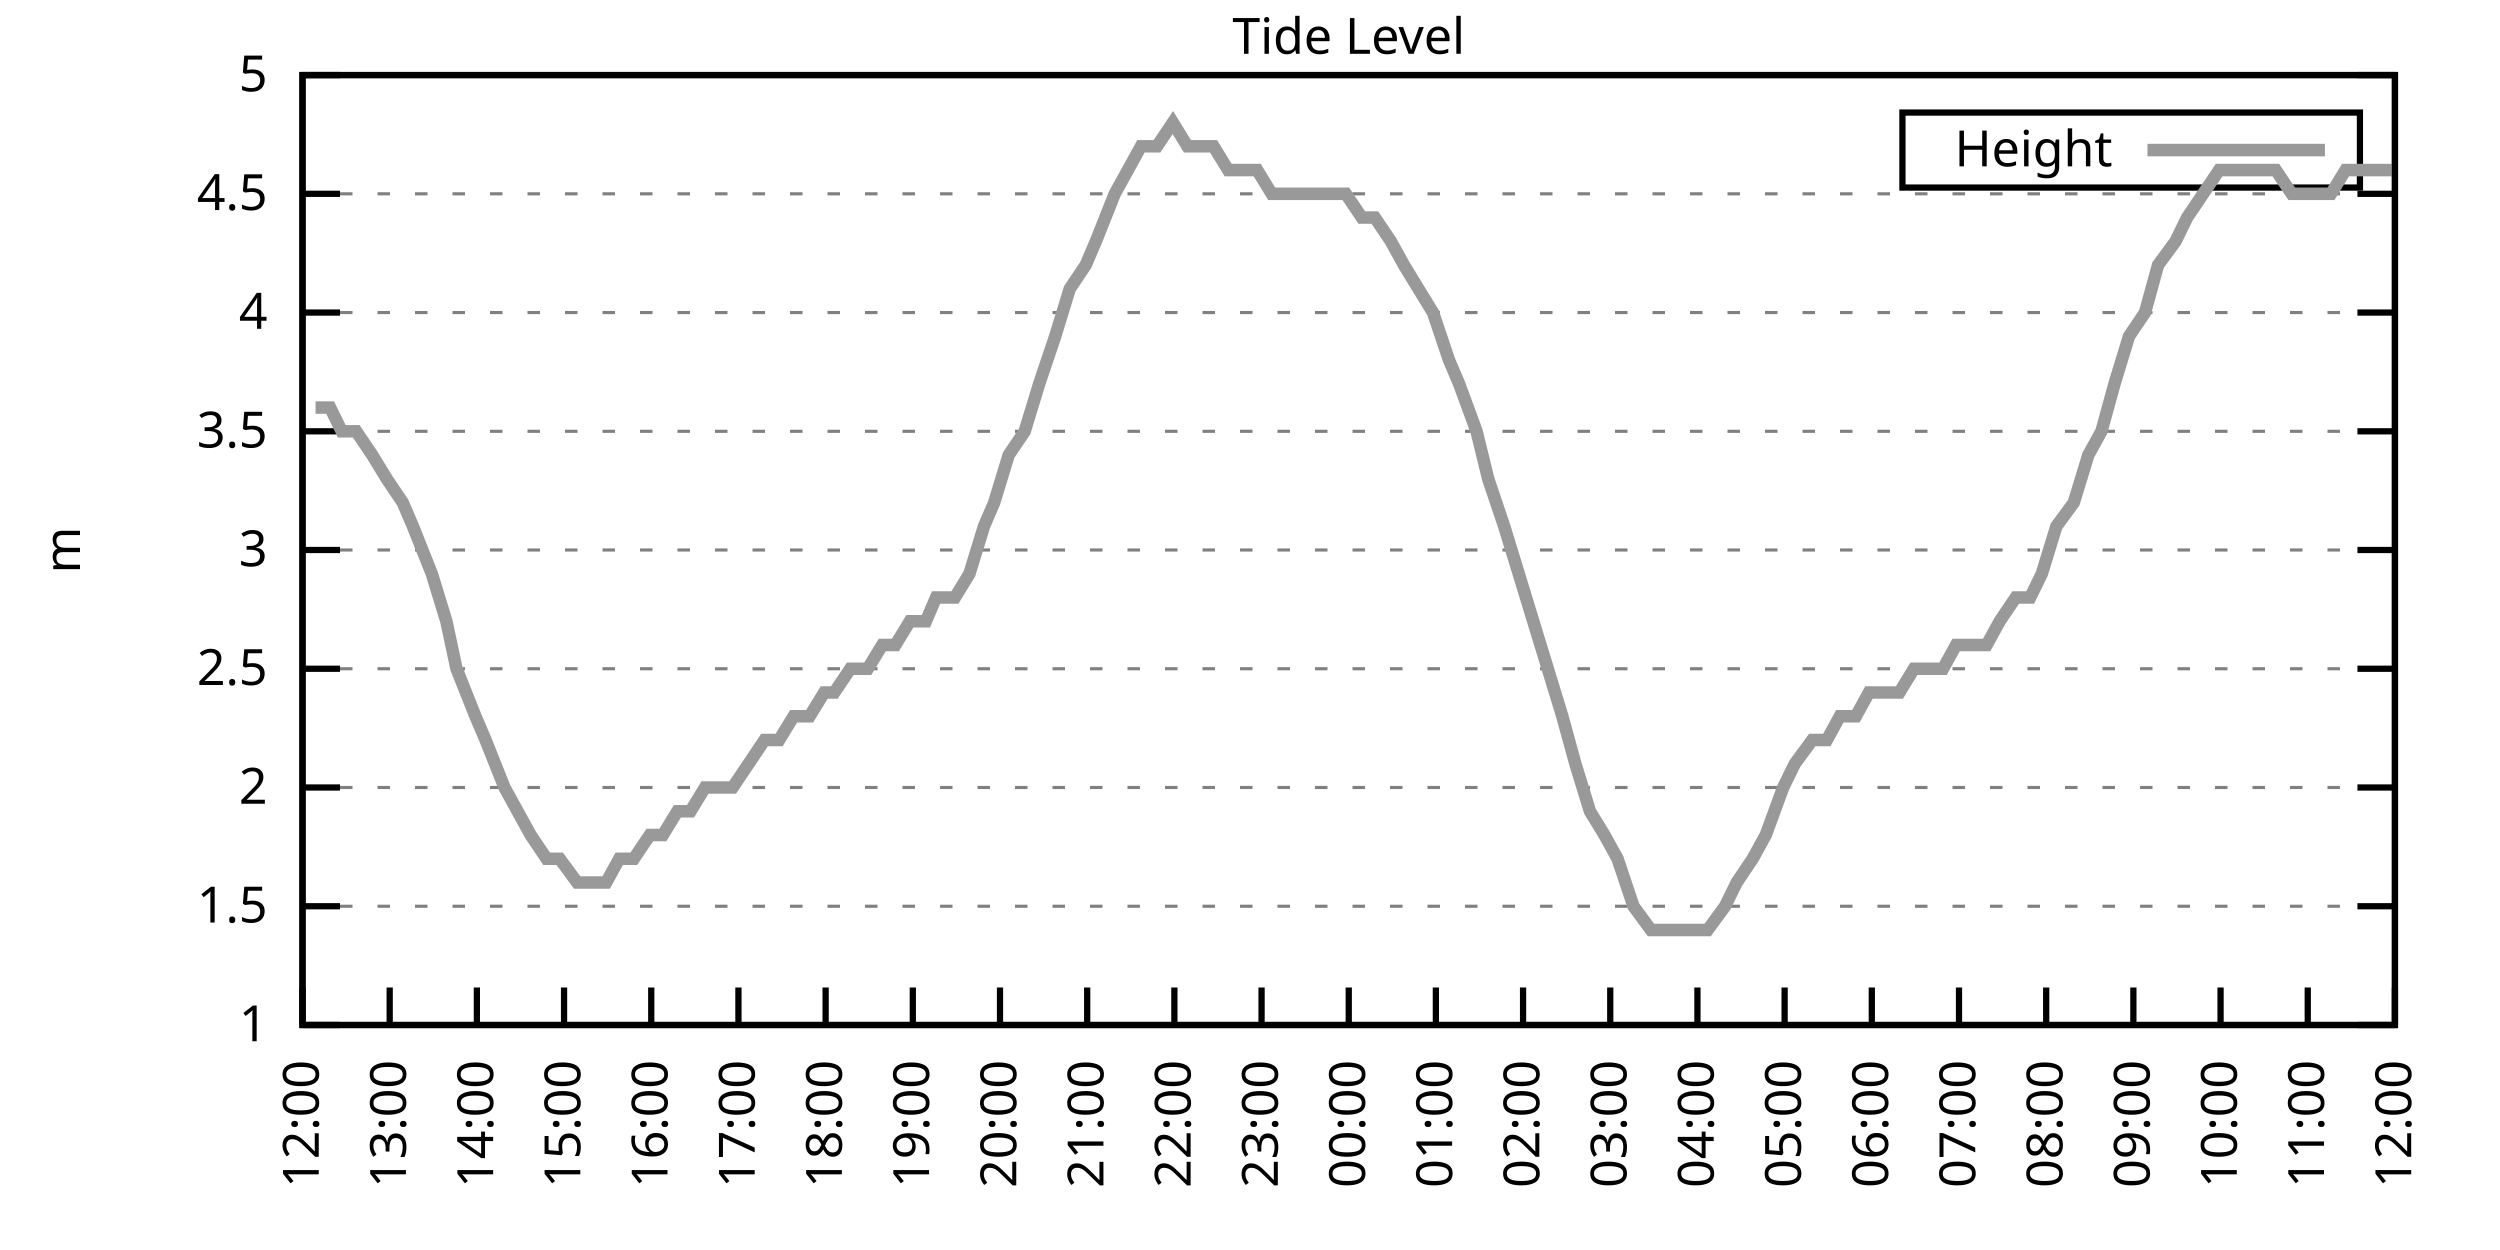
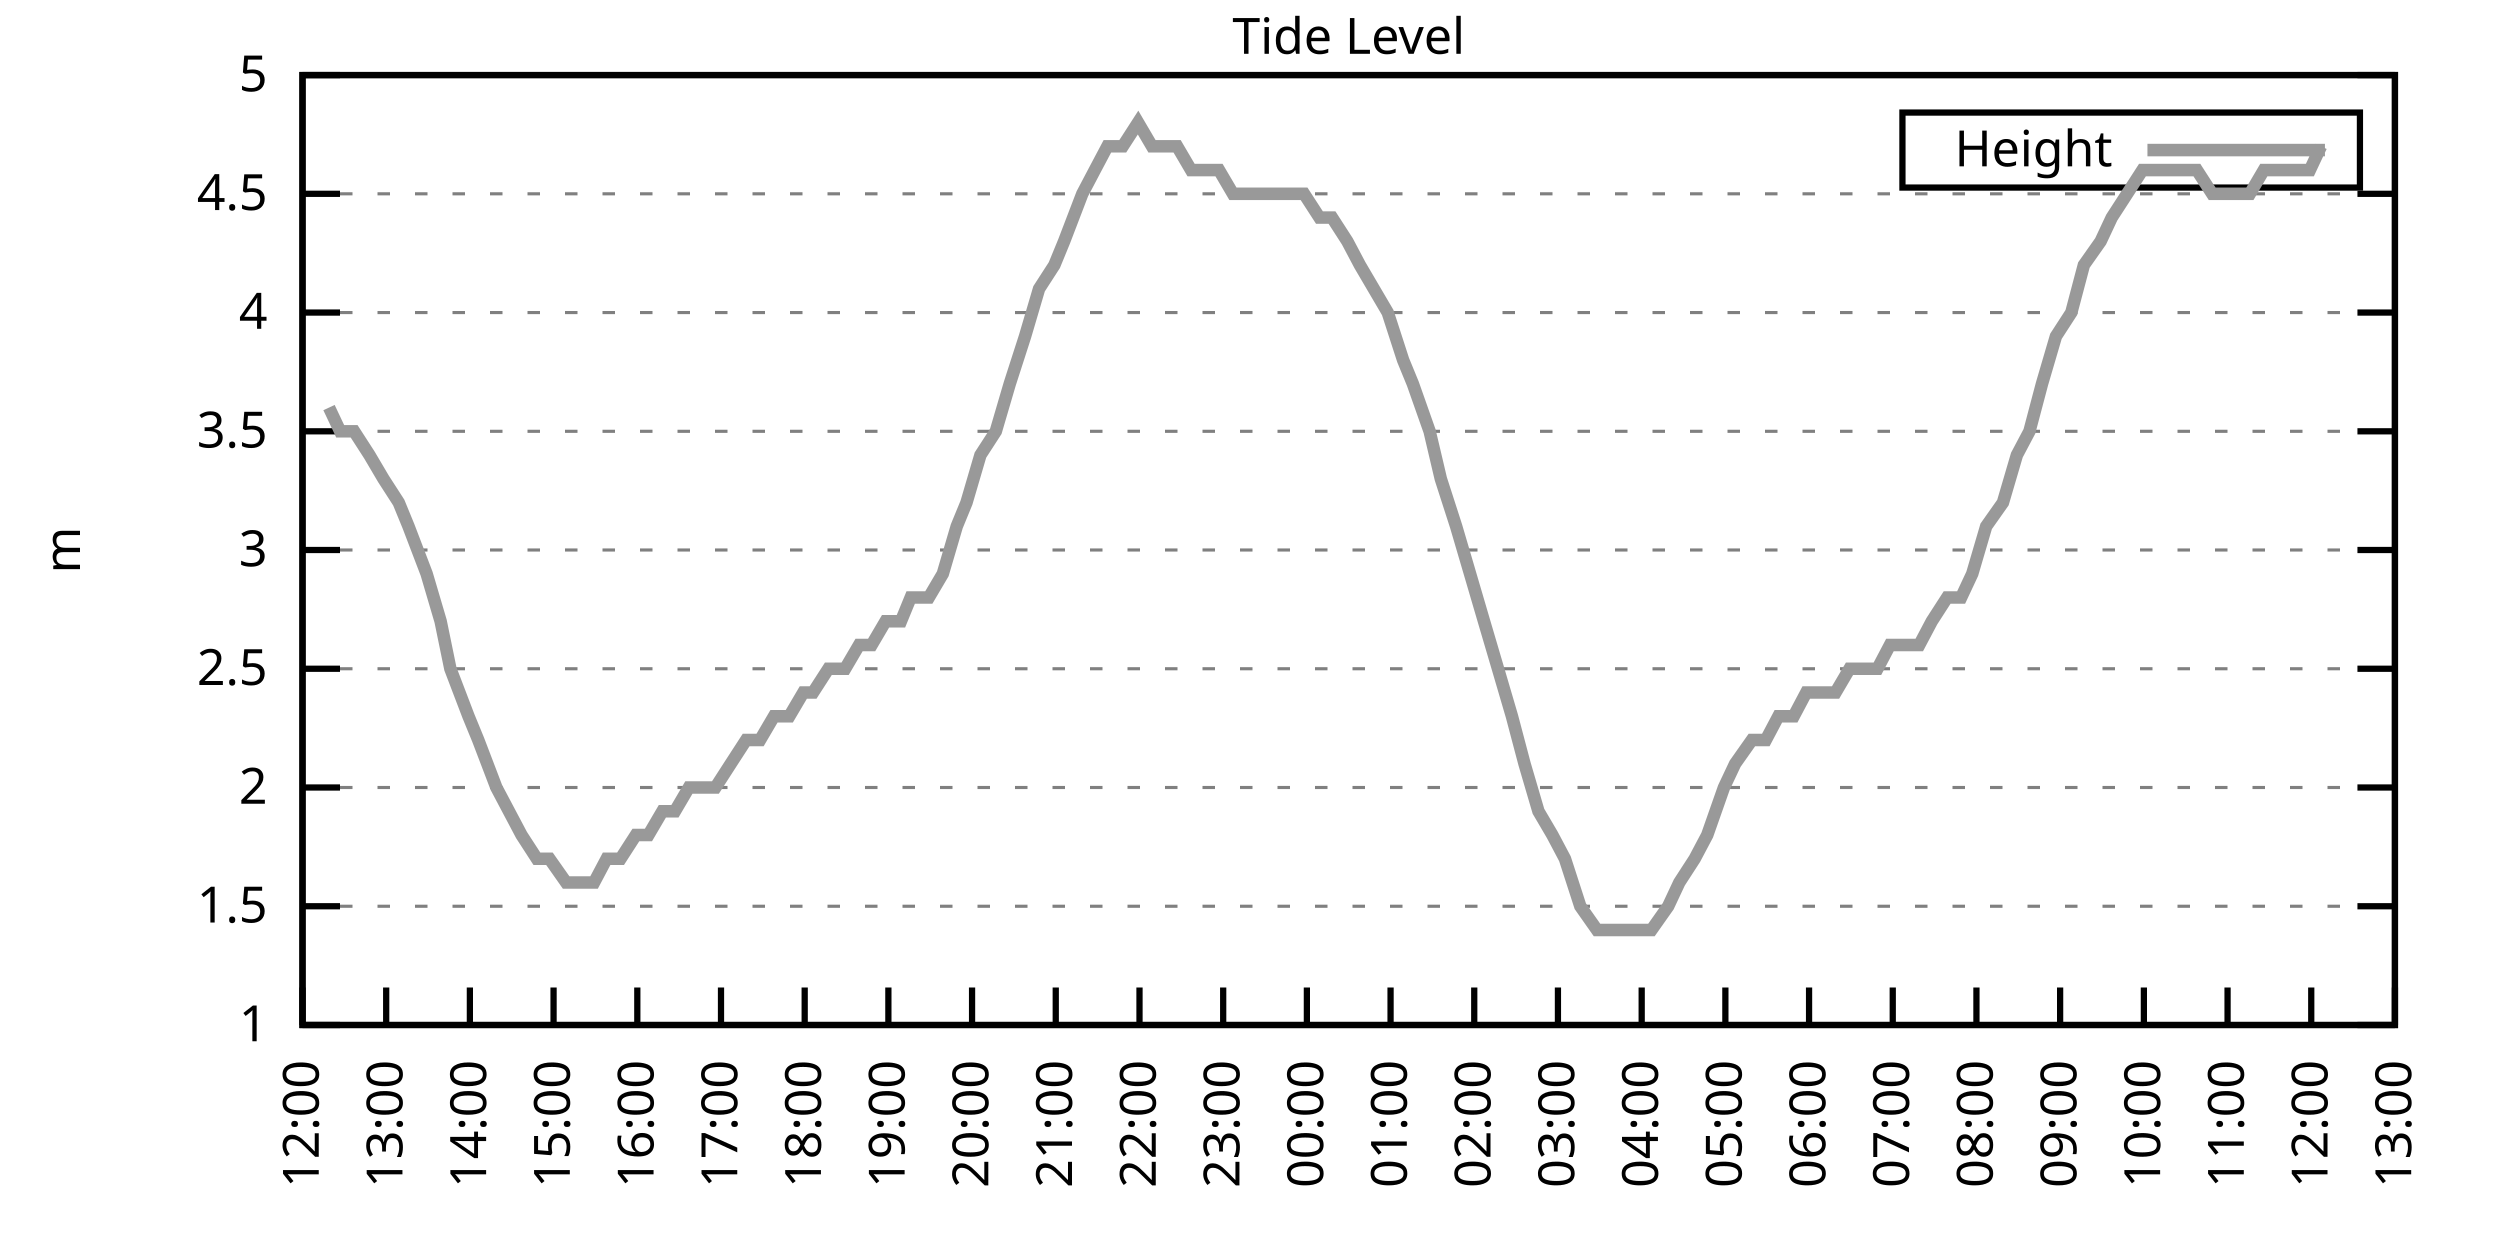
<svg xmlns="http://www.w3.org/2000/svg" xmlns:xlink="http://www.w3.org/1999/xlink" width="400" height="200" viewBox="0 0 400 200">
  <g id="gnuplot_canvas">
    <rect x="0" y="0" width="400" height="200" fill="none" />
    <defs>
      <circle id="gpDot" r="0.5" stroke-width="0.5" stroke="currentColor" />
      <path id="gpPt0" stroke-width="0.333" stroke="currentColor" d="M-1,0 h2 M0,-1 v2" />
      <path id="gpPt1" stroke-width="0.333" stroke="currentColor" d="M-1,-1 L1,1 M1,-1 L-1,1" />
      <path id="gpPt2" stroke-width="0.333" stroke="currentColor" d="M-1,0 L1,0 M0,-1 L0,1 M-1,-1 L1,1 M-1,1 L1,-1" />
      <rect id="gpPt3" stroke-width="0.333" stroke="currentColor" x="-1" y="-1" width="2" height="2" />
      <rect id="gpPt4" stroke-width="0.333" stroke="currentColor" fill="currentColor" x="-1" y="-1" width="2" height="2" />
      <circle id="gpPt5" stroke-width="0.333" stroke="currentColor" cx="0" cy="0" r="1" />
      <use xlink:href="#gpPt5" id="gpPt6" fill="currentColor" stroke="none" />
      <path id="gpPt7" stroke-width="0.333" stroke="currentColor" d="M0,-1.33 L-1.33,0.67 L1.33,0.67 z" />
      <use xlink:href="#gpPt7" id="gpPt8" fill="currentColor" stroke="none" />
      <use xlink:href="#gpPt7" id="gpPt9" stroke="currentColor" transform="rotate(180)" />
      <use xlink:href="#gpPt9" id="gpPt10" fill="currentColor" stroke="none" />
      <use xlink:href="#gpPt3" id="gpPt11" stroke="currentColor" transform="rotate(45)" />
      <use xlink:href="#gpPt11" id="gpPt12" fill="currentColor" stroke="none" />
      <path id="gpPt13" stroke-width="0.333" stroke="currentColor" d="M0,1.330 L1.265,0.411 L0.782,-1.067 L-0.782,-1.076 L-1.265,0.411 z" />
      <use xlink:href="#gpPt13" id="gpPt14" fill="currentColor" stroke="none" />
      <filter id="textbox" filterUnits="objectBoundingBox" x="0" y="0" height="1" width="1">
        <feFlood flood-color="white" flood-opacity="1" result="bgnd" />
        <feComposite in="SourceGraphic" in2="bgnd" operator="atop" />
      </filter>
      <filter id="greybox" filterUnits="objectBoundingBox" x="0" y="0" height="1" width="1">
        <feFlood flood-color="lightgrey" flood-opacity="1" result="grey" />
        <feComposite in="SourceGraphic" in2="grey" operator="atop" />
      </filter>
    </defs>
    <g fill="none" color="white" stroke="currentColor" stroke-width="1.00" stroke-linecap="butt" stroke-linejoin="miter">
</g>
    <g fill="none" color="black" stroke="currentColor" stroke-width="1.00" stroke-linecap="butt" stroke-linejoin="miter">
      <g stroke="none" shape-rendering="crispEdges">
        <polygon fill="rgb(255, 255, 255)" points="48.40,164.00 383.18,164.00 383.18,12.02 48.40,12.02 " />
      </g>
    </g>
    <g fill="none" color="black" stroke="currentColor" stroke-width="1.00" stroke-linecap="butt" stroke-linejoin="miter">
</g>
    <g fill="none" color="black" stroke="black" stroke-width="0.50" stroke-linecap="butt" stroke-linejoin="miter">
</g>
    <g fill="none" color="gray" stroke="currentColor" stroke-width="0.50" stroke-linecap="butt" stroke-linejoin="miter">
      <path stroke="gray" stroke-dasharray="2,4" class="gridline" d="M48.40,164.00 L383.19,164.00  " />
    </g>
    <g fill="none" color="gray" stroke="gray" stroke-width="1.00" stroke-linecap="butt" stroke-linejoin="miter">
</g>
    <g fill="none" color="black" stroke="currentColor" stroke-width="1.00" stroke-linecap="butt" stroke-linejoin="miter">
      <path stroke="black" d="M48.40,164.00 L54.40,164.00 M383.19,164.00 L377.19,164.00  " />
      <g transform="translate(42.80,166.60)" stroke="none" fill="black" font-family="Sans" font-size="8.00" text-anchor="end">
        <text>
          <tspan font-family="Sans"> 1</tspan>
        </text>
      </g>
    </g>
    <g fill="none" color="black" stroke="currentColor" stroke-width="1.00" stroke-linecap="butt" stroke-linejoin="miter">
</g>
    <g fill="none" color="black" stroke="black" stroke-width="0.50" stroke-linecap="butt" stroke-linejoin="miter">
</g>
    <g fill="none" color="gray" stroke="currentColor" stroke-width="0.50" stroke-linecap="butt" stroke-linejoin="miter">
      <path stroke="gray" stroke-dasharray="2,4" class="gridline" d="M48.40,145.00 L383.19,145.00  " />
    </g>
    <g fill="none" color="gray" stroke="gray" stroke-width="1.00" stroke-linecap="butt" stroke-linejoin="miter">
</g>
    <g fill="none" color="black" stroke="currentColor" stroke-width="1.00" stroke-linecap="butt" stroke-linejoin="miter">
      <path stroke="black" d="M48.40,145.00 L54.40,145.00 M383.19,145.00 L377.19,145.00  " />
      <g transform="translate(42.80,147.60)" stroke="none" fill="black" font-family="Sans" font-size="8.00" text-anchor="end">
        <text>
          <tspan font-family="Sans"> 1.5</tspan>
        </text>
      </g>
    </g>
    <g fill="none" color="black" stroke="currentColor" stroke-width="1.00" stroke-linecap="butt" stroke-linejoin="miter">
</g>
    <g fill="none" color="black" stroke="black" stroke-width="0.50" stroke-linecap="butt" stroke-linejoin="miter">
</g>
    <g fill="none" color="gray" stroke="currentColor" stroke-width="0.50" stroke-linecap="butt" stroke-linejoin="miter">
      <path stroke="gray" stroke-dasharray="2,4" class="gridline" d="M48.40,126.00 L383.19,126.00  " />
    </g>
    <g fill="none" color="gray" stroke="gray" stroke-width="1.00" stroke-linecap="butt" stroke-linejoin="miter">
</g>
    <g fill="none" color="black" stroke="currentColor" stroke-width="1.00" stroke-linecap="butt" stroke-linejoin="miter">
      <path stroke="black" d="M48.40,126.00 L54.40,126.00 M383.19,126.00 L377.19,126.00  " />
      <g transform="translate(42.80,128.60)" stroke="none" fill="black" font-family="Sans" font-size="8.00" text-anchor="end">
        <text>
          <tspan font-family="Sans"> 2</tspan>
        </text>
      </g>
    </g>
    <g fill="none" color="black" stroke="currentColor" stroke-width="1.00" stroke-linecap="butt" stroke-linejoin="miter">
</g>
    <g fill="none" color="black" stroke="black" stroke-width="0.50" stroke-linecap="butt" stroke-linejoin="miter">
</g>
    <g fill="none" color="gray" stroke="currentColor" stroke-width="0.50" stroke-linecap="butt" stroke-linejoin="miter">
      <path stroke="gray" stroke-dasharray="2,4" class="gridline" d="M48.40,107.00 L383.19,107.00  " />
    </g>
    <g fill="none" color="gray" stroke="gray" stroke-width="1.00" stroke-linecap="butt" stroke-linejoin="miter">
</g>
    <g fill="none" color="black" stroke="currentColor" stroke-width="1.00" stroke-linecap="butt" stroke-linejoin="miter">
      <path stroke="black" d="M48.40,107.00 L54.40,107.00 M383.19,107.00 L377.19,107.00  " />
      <g transform="translate(42.80,109.60)" stroke="none" fill="black" font-family="Sans" font-size="8.00" text-anchor="end">
        <text>
          <tspan font-family="Sans"> 2.5</tspan>
        </text>
      </g>
    </g>
    <g fill="none" color="black" stroke="currentColor" stroke-width="1.00" stroke-linecap="butt" stroke-linejoin="miter">
</g>
    <g fill="none" color="black" stroke="black" stroke-width="0.50" stroke-linecap="butt" stroke-linejoin="miter">
</g>
    <g fill="none" color="gray" stroke="currentColor" stroke-width="0.50" stroke-linecap="butt" stroke-linejoin="miter">
      <path stroke="gray" stroke-dasharray="2,4" class="gridline" d="M48.40,88.00 L383.19,88.00  " />
    </g>
    <g fill="none" color="gray" stroke="gray" stroke-width="1.00" stroke-linecap="butt" stroke-linejoin="miter">
</g>
    <g fill="none" color="black" stroke="currentColor" stroke-width="1.00" stroke-linecap="butt" stroke-linejoin="miter">
      <path stroke="black" d="M48.40,88.00 L54.40,88.00 M383.19,88.00 L377.19,88.00  " />
      <g transform="translate(42.80,90.60)" stroke="none" fill="black" font-family="Sans" font-size="8.00" text-anchor="end">
        <text>
          <tspan font-family="Sans"> 3</tspan>
        </text>
      </g>
    </g>
    <g fill="none" color="black" stroke="currentColor" stroke-width="1.00" stroke-linecap="butt" stroke-linejoin="miter">
</g>
    <g fill="none" color="black" stroke="black" stroke-width="0.50" stroke-linecap="butt" stroke-linejoin="miter">
</g>
    <g fill="none" color="gray" stroke="currentColor" stroke-width="0.50" stroke-linecap="butt" stroke-linejoin="miter">
      <path stroke="gray" stroke-dasharray="2,4" class="gridline" d="M48.40,69.01 L383.19,69.01  " />
    </g>
    <g fill="none" color="gray" stroke="gray" stroke-width="1.00" stroke-linecap="butt" stroke-linejoin="miter">
</g>
    <g fill="none" color="black" stroke="currentColor" stroke-width="1.00" stroke-linecap="butt" stroke-linejoin="miter">
      <path stroke="black" d="M48.40,69.01 L54.40,69.01 M383.19,69.01 L377.19,69.01  " />
      <g transform="translate(42.80,71.61)" stroke="none" fill="black" font-family="Sans" font-size="8.00" text-anchor="end">
        <text>
          <tspan font-family="Sans"> 3.5</tspan>
        </text>
      </g>
    </g>
    <g fill="none" color="black" stroke="currentColor" stroke-width="1.00" stroke-linecap="butt" stroke-linejoin="miter">
</g>
    <g fill="none" color="black" stroke="black" stroke-width="0.50" stroke-linecap="butt" stroke-linejoin="miter">
</g>
    <g fill="none" color="gray" stroke="currentColor" stroke-width="0.50" stroke-linecap="butt" stroke-linejoin="miter">
      <path stroke="gray" stroke-dasharray="2,4" class="gridline" d="M48.40,50.01 L383.19,50.01  " />
    </g>
    <g fill="none" color="gray" stroke="gray" stroke-width="1.00" stroke-linecap="butt" stroke-linejoin="miter">
</g>
    <g fill="none" color="black" stroke="currentColor" stroke-width="1.00" stroke-linecap="butt" stroke-linejoin="miter">
      <path stroke="black" d="M48.40,50.01 L54.40,50.01 M383.19,50.01 L377.19,50.01  " />
      <g transform="translate(42.80,52.61)" stroke="none" fill="black" font-family="Sans" font-size="8.00" text-anchor="end">
        <text>
          <tspan font-family="Sans"> 4</tspan>
        </text>
      </g>
    </g>
    <g fill="none" color="black" stroke="currentColor" stroke-width="1.00" stroke-linecap="butt" stroke-linejoin="miter">
</g>
    <g fill="none" color="black" stroke="black" stroke-width="0.50" stroke-linecap="butt" stroke-linejoin="miter">
</g>
    <g fill="none" color="gray" stroke="currentColor" stroke-width="0.50" stroke-linecap="butt" stroke-linejoin="miter">
      <path stroke="gray" stroke-dasharray="2,4" class="gridline" d="M48.40,31.01 L383.19,31.01  " />
    </g>
    <g fill="none" color="gray" stroke="gray" stroke-width="1.00" stroke-linecap="butt" stroke-linejoin="miter">
</g>
    <g fill="none" color="black" stroke="currentColor" stroke-width="1.00" stroke-linecap="butt" stroke-linejoin="miter">
      <path stroke="black" d="M48.40,31.01 L54.40,31.01 M383.19,31.01 L377.19,31.01  " />
      <g transform="translate(42.80,33.61)" stroke="none" fill="black" font-family="Sans" font-size="8.00" text-anchor="end">
        <text>
          <tspan font-family="Sans"> 4.5</tspan>
        </text>
      </g>
    </g>
    <g fill="none" color="black" stroke="currentColor" stroke-width="1.00" stroke-linecap="butt" stroke-linejoin="miter">
</g>
    <g fill="none" color="black" stroke="black" stroke-width="0.50" stroke-linecap="butt" stroke-linejoin="miter">
</g>
    <g fill="none" color="gray" stroke="currentColor" stroke-width="0.50" stroke-linecap="butt" stroke-linejoin="miter">
      <path stroke="gray" stroke-dasharray="2,4" class="gridline" d="M48.40,12.01 L383.19,12.01  " />
    </g>
    <g fill="none" color="gray" stroke="gray" stroke-width="1.00" stroke-linecap="butt" stroke-linejoin="miter">
</g>
    <g fill="none" color="black" stroke="currentColor" stroke-width="1.00" stroke-linecap="butt" stroke-linejoin="miter">
      <path stroke="black" d="M48.40,12.01 L54.40,12.01 M383.19,12.01 L377.19,12.01  " />
      <g transform="translate(42.80,14.61)" stroke="none" fill="black" font-family="Sans" font-size="8.00" text-anchor="end">
        <text>
          <tspan font-family="Sans"> 5</tspan>
        </text>
      </g>
    </g>
    <g fill="none" color="black" stroke="currentColor" stroke-width="1.00" stroke-linecap="butt" stroke-linejoin="miter">
      <path stroke="black" d="M48.40,164.00 L48.40,158.00  " />
      <g transform="translate(51.00,169.60) rotate(270.00)" stroke="none" fill="black" font-family="Sans" font-size="8.00" text-anchor="end">
        <text>
          <tspan font-family="Sans">12:00</tspan>
        </text>
      </g>
    </g>
    <g fill="none" color="black" stroke="currentColor" stroke-width="1.00" stroke-linecap="butt" stroke-linejoin="miter">
-       <path stroke="black" d="M62.35,164.00 L62.35,158.00  " />
-       <g transform="translate(64.95,169.60) rotate(270.00)" stroke="none" fill="black" font-family="Sans" font-size="8.00" text-anchor="end">
+       <path stroke="black" d="M61.79,164.00 L61.79,158.00  " />
+       <g transform="translate(64.39,169.60) rotate(270.00)" stroke="none" fill="black" font-family="Sans" font-size="8.00" text-anchor="end">
        <text>
          <tspan font-family="Sans">13:00</tspan>
        </text>
      </g>
    </g>
    <g fill="none" color="black" stroke="currentColor" stroke-width="1.00" stroke-linecap="butt" stroke-linejoin="miter">
-       <path stroke="black" d="M76.30,164.00 L76.30,158.00  " />
-       <g transform="translate(78.90,169.60) rotate(270.00)" stroke="none" fill="black" font-family="Sans" font-size="8.00" text-anchor="end">
+       <path stroke="black" d="M75.18,164.00 L75.18,158.00  " />
+       <g transform="translate(77.78,169.60) rotate(270.00)" stroke="none" fill="black" font-family="Sans" font-size="8.00" text-anchor="end">
        <text>
          <tspan font-family="Sans">14:00</tspan>
        </text>
      </g>
    </g>
    <g fill="none" color="black" stroke="currentColor" stroke-width="1.00" stroke-linecap="butt" stroke-linejoin="miter">
-       <path stroke="black" d="M90.25,164.00 L90.25,158.00  " />
-       <g transform="translate(92.85,169.60) rotate(270.00)" stroke="none" fill="black" font-family="Sans" font-size="8.00" text-anchor="end">
+       <path stroke="black" d="M88.57,164.00 L88.57,158.00  " />
+       <g transform="translate(91.17,169.60) rotate(270.00)" stroke="none" fill="black" font-family="Sans" font-size="8.00" text-anchor="end">
        <text>
          <tspan font-family="Sans">15:00</tspan>
        </text>
      </g>
    </g>
    <g fill="none" color="black" stroke="currentColor" stroke-width="1.00" stroke-linecap="butt" stroke-linejoin="miter">
-       <path stroke="black" d="M104.20,164.00 L104.20,158.00  " />
-       <g transform="translate(106.80,169.60) rotate(270.00)" stroke="none" fill="black" font-family="Sans" font-size="8.00" text-anchor="end">
+       <path stroke="black" d="M101.97,164.00 L101.97,158.00  " />
+       <g transform="translate(104.57,169.60) rotate(270.00)" stroke="none" fill="black" font-family="Sans" font-size="8.00" text-anchor="end">
        <text>
          <tspan font-family="Sans">16:00</tspan>
        </text>
      </g>
    </g>
    <g fill="none" color="black" stroke="currentColor" stroke-width="1.00" stroke-linecap="butt" stroke-linejoin="miter">
-       <path stroke="black" d="M118.15,164.00 L118.15,158.00  " />
-       <g transform="translate(120.75,169.60) rotate(270.00)" stroke="none" fill="black" font-family="Sans" font-size="8.00" text-anchor="end">
+       <path stroke="black" d="M115.36,164.00 L115.36,158.00  " />
+       <g transform="translate(117.96,169.60) rotate(270.00)" stroke="none" fill="black" font-family="Sans" font-size="8.00" text-anchor="end">
        <text>
          <tspan font-family="Sans">17:00</tspan>
        </text>
      </g>
    </g>
    <g fill="none" color="black" stroke="currentColor" stroke-width="1.00" stroke-linecap="butt" stroke-linejoin="miter">
-       <path stroke="black" d="M132.10,164.00 L132.10,158.00  " />
-       <g transform="translate(134.70,169.60) rotate(270.00)" stroke="none" fill="black" font-family="Sans" font-size="8.00" text-anchor="end">
+       <path stroke="black" d="M128.75,164.00 L128.75,158.00  " />
+       <g transform="translate(131.35,169.60) rotate(270.00)" stroke="none" fill="black" font-family="Sans" font-size="8.00" text-anchor="end">
        <text>
          <tspan font-family="Sans">18:00</tspan>
        </text>
      </g>
    </g>
    <g fill="none" color="black" stroke="currentColor" stroke-width="1.00" stroke-linecap="butt" stroke-linejoin="miter">
-       <path stroke="black" d="M146.05,164.00 L146.05,158.00  " />
-       <g transform="translate(148.65,169.60) rotate(270.00)" stroke="none" fill="black" font-family="Sans" font-size="8.00" text-anchor="end">
+       <path stroke="black" d="M142.14,164.00 L142.14,158.00  " />
+       <g transform="translate(144.74,169.60) rotate(270.00)" stroke="none" fill="black" font-family="Sans" font-size="8.00" text-anchor="end">
        <text>
          <tspan font-family="Sans">19:00</tspan>
        </text>
      </g>
    </g>
    <g fill="none" color="black" stroke="currentColor" stroke-width="1.00" stroke-linecap="butt" stroke-linejoin="miter">
-       <path stroke="black" d="M160.00,164.00 L160.00,158.00  " />
-       <g transform="translate(162.60,169.60) rotate(270.00)" stroke="none" fill="black" font-family="Sans" font-size="8.00" text-anchor="end">
+       <path stroke="black" d="M155.53,164.00 L155.53,158.00  " />
+       <g transform="translate(158.13,169.60) rotate(270.00)" stroke="none" fill="black" font-family="Sans" font-size="8.00" text-anchor="end">
        <text>
          <tspan font-family="Sans">20:00</tspan>
        </text>
      </g>
    </g>
    <g fill="none" color="black" stroke="currentColor" stroke-width="1.00" stroke-linecap="butt" stroke-linejoin="miter">
-       <path stroke="black" d="M173.95,164.00 L173.95,158.00  " />
-       <g transform="translate(176.55,169.60) rotate(270.00)" stroke="none" fill="black" font-family="Sans" font-size="8.00" text-anchor="end">
+       <path stroke="black" d="M168.92,164.00 L168.92,158.00  " />
+       <g transform="translate(171.52,169.60) rotate(270.00)" stroke="none" fill="black" font-family="Sans" font-size="8.00" text-anchor="end">
        <text>
          <tspan font-family="Sans">21:00</tspan>
        </text>
      </g>
    </g>
    <g fill="none" color="black" stroke="currentColor" stroke-width="1.00" stroke-linecap="butt" stroke-linejoin="miter">
-       <path stroke="black" d="M187.90,164.00 L187.90,158.00  " />
-       <g transform="translate(190.50,169.60) rotate(270.00)" stroke="none" fill="black" font-family="Sans" font-size="8.00" text-anchor="end">
+       <path stroke="black" d="M182.32,164.00 L182.32,158.00  " />
+       <g transform="translate(184.92,169.60) rotate(270.00)" stroke="none" fill="black" font-family="Sans" font-size="8.00" text-anchor="end">
        <text>
          <tspan font-family="Sans">22:00</tspan>
        </text>
      </g>
    </g>
    <g fill="none" color="black" stroke="currentColor" stroke-width="1.00" stroke-linecap="butt" stroke-linejoin="miter">
-       <path stroke="black" d="M201.85,164.00 L201.85,158.00  " />
-       <g transform="translate(204.45,169.60) rotate(270.00)" stroke="none" fill="black" font-family="Sans" font-size="8.00" text-anchor="end">
+       <path stroke="black" d="M195.71,164.00 L195.71,158.00  " />
+       <g transform="translate(198.31,169.60) rotate(270.00)" stroke="none" fill="black" font-family="Sans" font-size="8.00" text-anchor="end">
        <text>
          <tspan font-family="Sans">23:00</tspan>
        </text>
      </g>
    </g>
    <g fill="none" color="black" stroke="currentColor" stroke-width="1.00" stroke-linecap="butt" stroke-linejoin="miter">
-       <path stroke="black" d="M215.80,164.00 L215.80,158.00  " />
-       <g transform="translate(218.40,169.60) rotate(270.00)" stroke="none" fill="black" font-family="Sans" font-size="8.00" text-anchor="end">
+       <path stroke="black" d="M209.10,164.00 L209.10,158.00  " />
+       <g transform="translate(211.70,169.60) rotate(270.00)" stroke="none" fill="black" font-family="Sans" font-size="8.00" text-anchor="end">
        <text>
          <tspan font-family="Sans">00:00</tspan>
        </text>
      </g>
    </g>
    <g fill="none" color="black" stroke="currentColor" stroke-width="1.00" stroke-linecap="butt" stroke-linejoin="miter">
-       <path stroke="black" d="M229.74,164.00 L229.74,158.00  " />
-       <g transform="translate(232.34,169.60) rotate(270.00)" stroke="none" fill="black" font-family="Sans" font-size="8.00" text-anchor="end">
+       <path stroke="black" d="M222.49,164.00 L222.49,158.00  " />
+       <g transform="translate(225.09,169.60) rotate(270.00)" stroke="none" fill="black" font-family="Sans" font-size="8.00" text-anchor="end">
        <text>
          <tspan font-family="Sans">01:00</tspan>
        </text>
      </g>
    </g>
    <g fill="none" color="black" stroke="currentColor" stroke-width="1.00" stroke-linecap="butt" stroke-linejoin="miter">
-       <path stroke="black" d="M243.69,164.00 L243.69,158.00  " />
-       <g transform="translate(246.29,169.60) rotate(270.00)" stroke="none" fill="black" font-family="Sans" font-size="8.00" text-anchor="end">
+       <path stroke="black" d="M235.88,164.00 L235.88,158.00  " />
+       <g transform="translate(238.48,169.60) rotate(270.00)" stroke="none" fill="black" font-family="Sans" font-size="8.00" text-anchor="end">
        <text>
          <tspan font-family="Sans">02:00</tspan>
        </text>
      </g>
    </g>
    <g fill="none" color="black" stroke="currentColor" stroke-width="1.00" stroke-linecap="butt" stroke-linejoin="miter">
-       <path stroke="black" d="M257.64,164.00 L257.64,158.00  " />
-       <g transform="translate(260.24,169.60) rotate(270.00)" stroke="none" fill="black" font-family="Sans" font-size="8.00" text-anchor="end">
+       <path stroke="black" d="M249.27,164.00 L249.27,158.00  " />
+       <g transform="translate(251.87,169.60) rotate(270.00)" stroke="none" fill="black" font-family="Sans" font-size="8.00" text-anchor="end">
        <text>
          <tspan font-family="Sans">03:00</tspan>
        </text>
      </g>
    </g>
    <g fill="none" color="black" stroke="currentColor" stroke-width="1.00" stroke-linecap="butt" stroke-linejoin="miter">
-       <path stroke="black" d="M271.59,164.00 L271.59,158.00  " />
-       <g transform="translate(274.19,169.60) rotate(270.00)" stroke="none" fill="black" font-family="Sans" font-size="8.00" text-anchor="end">
+       <path stroke="black" d="M262.67,164.00 L262.67,158.00  " />
+       <g transform="translate(265.27,169.60) rotate(270.00)" stroke="none" fill="black" font-family="Sans" font-size="8.00" text-anchor="end">
        <text>
          <tspan font-family="Sans">04:00</tspan>
        </text>
      </g>
    </g>
    <g fill="none" color="black" stroke="currentColor" stroke-width="1.00" stroke-linecap="butt" stroke-linejoin="miter">
-       <path stroke="black" d="M285.54,164.00 L285.54,158.00  " />
-       <g transform="translate(288.14,169.60) rotate(270.00)" stroke="none" fill="black" font-family="Sans" font-size="8.00" text-anchor="end">
+       <path stroke="black" d="M276.06,164.00 L276.06,158.00  " />
+       <g transform="translate(278.66,169.60) rotate(270.00)" stroke="none" fill="black" font-family="Sans" font-size="8.00" text-anchor="end">
        <text>
          <tspan font-family="Sans">05:00</tspan>
        </text>
      </g>
    </g>
    <g fill="none" color="black" stroke="currentColor" stroke-width="1.00" stroke-linecap="butt" stroke-linejoin="miter">
-       <path stroke="black" d="M299.49,164.00 L299.49,158.00  " />
-       <g transform="translate(302.09,169.60) rotate(270.00)" stroke="none" fill="black" font-family="Sans" font-size="8.00" text-anchor="end">
+       <path stroke="black" d="M289.45,164.00 L289.45,158.00  " />
+       <g transform="translate(292.05,169.60) rotate(270.00)" stroke="none" fill="black" font-family="Sans" font-size="8.00" text-anchor="end">
        <text>
          <tspan font-family="Sans">06:00</tspan>
        </text>
      </g>
    </g>
    <g fill="none" color="black" stroke="currentColor" stroke-width="1.00" stroke-linecap="butt" stroke-linejoin="miter">
-       <path stroke="black" d="M313.44,164.00 L313.44,158.00  " />
-       <g transform="translate(316.04,169.60) rotate(270.00)" stroke="none" fill="black" font-family="Sans" font-size="8.00" text-anchor="end">
+       <path stroke="black" d="M302.84,164.00 L302.84,158.00  " />
+       <g transform="translate(305.44,169.60) rotate(270.00)" stroke="none" fill="black" font-family="Sans" font-size="8.00" text-anchor="end">
        <text>
          <tspan font-family="Sans">07:00</tspan>
        </text>
      </g>
    </g>
    <g fill="none" color="black" stroke="currentColor" stroke-width="1.00" stroke-linecap="butt" stroke-linejoin="miter">
-       <path stroke="black" d="M327.39,164.00 L327.39,158.00  " />
-       <g transform="translate(329.99,169.60) rotate(270.00)" stroke="none" fill="black" font-family="Sans" font-size="8.00" text-anchor="end">
+       <path stroke="black" d="M316.23,164.00 L316.23,158.00  " />
+       <g transform="translate(318.83,169.60) rotate(270.00)" stroke="none" fill="black" font-family="Sans" font-size="8.00" text-anchor="end">
        <text>
          <tspan font-family="Sans">08:00</tspan>
        </text>
      </g>
    </g>
    <g fill="none" color="black" stroke="currentColor" stroke-width="1.00" stroke-linecap="butt" stroke-linejoin="miter">
-       <path stroke="black" d="M341.34,164.00 L341.34,158.00  " />
-       <g transform="translate(343.94,169.60) rotate(270.00)" stroke="none" fill="black" font-family="Sans" font-size="8.00" text-anchor="end">
+       <path stroke="black" d="M329.62,164.00 L329.62,158.00  " />
+       <g transform="translate(332.22,169.60) rotate(270.00)" stroke="none" fill="black" font-family="Sans" font-size="8.00" text-anchor="end">
        <text>
          <tspan font-family="Sans">09:00</tspan>
        </text>
      </g>
    </g>
    <g fill="none" color="black" stroke="currentColor" stroke-width="1.00" stroke-linecap="butt" stroke-linejoin="miter">
-       <path stroke="black" d="M355.29,164.00 L355.29,158.00  " />
-       <g transform="translate(357.89,169.60) rotate(270.00)" stroke="none" fill="black" font-family="Sans" font-size="8.00" text-anchor="end">
+       <path stroke="black" d="M343.02,164.00 L343.02,158.00  " />
+       <g transform="translate(345.62,169.60) rotate(270.00)" stroke="none" fill="black" font-family="Sans" font-size="8.00" text-anchor="end">
        <text>
          <tspan font-family="Sans">10:00</tspan>
        </text>
      </g>
    </g>
    <g fill="none" color="black" stroke="currentColor" stroke-width="1.00" stroke-linecap="butt" stroke-linejoin="miter">
-       <path stroke="black" d="M369.24,164.00 L369.24,158.00  " />
-       <g transform="translate(371.84,169.60) rotate(270.00)" stroke="none" fill="black" font-family="Sans" font-size="8.00" text-anchor="end">
+       <path stroke="black" d="M356.41,164.00 L356.41,158.00  " />
+       <g transform="translate(359.01,169.60) rotate(270.00)" stroke="none" fill="black" font-family="Sans" font-size="8.00" text-anchor="end">
        <text>
          <tspan font-family="Sans">11:00</tspan>
+         </text>
+       </g>
+     </g>
+     <g fill="none" color="black" stroke="currentColor" stroke-width="1.00" stroke-linecap="butt" stroke-linejoin="miter">
+       <path stroke="black" d="M369.80,164.00 L369.80,158.00  " />
+       <g transform="translate(372.40,169.60) rotate(270.00)" stroke="none" fill="black" font-family="Sans" font-size="8.00" text-anchor="end">
+         <text>
+           <tspan font-family="Sans">12:00</tspan>
        </text>
      </g>
    </g>
    <g fill="none" color="black" stroke="currentColor" stroke-width="1.00" stroke-linecap="butt" stroke-linejoin="miter">
      <path stroke="black" d="M383.19,164.00 L383.19,158.00  " />
      <g transform="translate(385.79,169.60) rotate(270.00)" stroke="none" fill="black" font-family="Sans" font-size="8.00" text-anchor="end">
        <text>
-           <tspan font-family="Sans">12:00</tspan>
+           <tspan font-family="Sans">13:00</tspan>
        </text>
      </g>
    </g>
    <g fill="none" color="black" stroke="currentColor" stroke-width="1.00" stroke-linecap="butt" stroke-linejoin="miter">
</g>
    <g fill="none" color="black" stroke="currentColor" stroke-width="1.00" stroke-linecap="butt" stroke-linejoin="miter">
      <path stroke="black" d="M48.40,12.01 L48.40,164.00 L383.19,164.00 L383.19,12.01 L48.40,12.01 Z  " />
    </g>
    <g fill="none" color="black" stroke="currentColor" stroke-width="1.00" stroke-linecap="butt" stroke-linejoin="miter">
</g>
    <g fill="none" color="black" stroke="currentColor" stroke-width="1.00" stroke-linecap="butt" stroke-linejoin="miter">
      <path stroke="black" d="M304.39,30.01 L304.39,18.01 L377.59,18.01 L377.59,30.01 L304.39,30.01 Z  " />
    </g>
    <g id="Tide_level_plot_1">
      <g fill="none" color="white" stroke="black" stroke-width="2.00" stroke-linecap="butt" stroke-linejoin="miter">
</g>
      <g fill="none" color="black" stroke="currentColor" stroke-width="2.00" stroke-linecap="butt" stroke-linejoin="miter">
        <g transform="translate(337.99,26.61)" stroke="none" fill="black" font-family="Sans" font-size="8.00" text-anchor="end">
          <text>
            <tspan font-family="Sans">Height</tspan>
          </text>
        </g>
      </g>
      <g fill="none" color="black" stroke="currentColor" stroke-width="2.00" stroke-linecap="butt" stroke-linejoin="miter">
-         <path stroke="rgb(153, 153, 153)" d="M343.59,24.01 L371.99,24.01 M50.49,65.21 L52.82,65.21 L54.68,69.01 L57.00,69.01 L59.56,72.81 L61.88,76.61   L64.44,80.41 L66.07,84.21 L69.09,91.80 L71.42,99.40 L73.04,107.00 L76.07,114.60 L77.69,118.40 L80.72,126.00   L82.81,129.80 L84.90,133.60 L87.46,137.40 L89.55,137.40 L92.34,141.20 L94.67,141.20 L96.99,141.20 L99.08,137.40   L101.41,137.40 L103.97,133.60 L106.06,133.60 L108.38,129.80 L110.48,129.80 L112.80,126.00 L115.36,126.00 L117.22,126.00   L119.78,122.20 L122.33,118.40 L124.66,118.40 L126.98,114.60 L129.54,114.60 L131.87,110.80 L133.49,110.80 L136.05,107.00   L138.84,107.00 L141.16,103.20 L143.26,103.20 L145.58,99.40 L148.14,99.40 L149.77,95.60 L152.79,95.60 L155.11,91.80   L157.44,84.21 L159.07,80.41 L161.39,72.81 L163.95,69.01 L166.27,61.41 L168.83,53.81 L171.16,46.21 L173.71,42.41   L175.34,38.61 L178.36,31.01 L180.46,27.21 L182.55,23.41 L185.11,23.41 L187.66,19.61 L189.99,23.41 L191.62,23.41   L194.17,23.41 L196.50,27.21 L199.29,27.21 L201.15,27.21 L203.47,31.01 L206.03,31.01 L208.12,31.01 L210.22,31.01   L212.77,31.01 L215.33,31.01 L217.89,34.81 L219.98,34.81 L222.54,38.61 L224.63,42.41 L226.95,46.21 L229.28,50.01   L231.84,57.61 L233.46,61.41 L236.25,69.01 L238.11,76.61 L240.67,84.21 L243.00,91.80 L245.32,99.40 L247.65,107.00   L249.97,114.60 L252.06,122.20 L254.39,129.80 L256.71,133.60 L258.81,137.40 L261.36,145.00 L264.15,148.80 L266.71,148.80   L269.04,148.80 L271.13,148.80 L273.22,148.80 L276.01,145.00 L277.87,141.20 L280.43,137.40 L282.52,133.60 L285.31,126.00   L287.17,122.20 L289.96,118.40 L292.29,118.40 L294.38,114.60 L296.94,114.60 L299.03,110.80 L301.12,110.80 L303.91,110.80   L306.23,107.00 L308.33,107.00 L310.88,107.00 L312.98,103.20 L315.30,103.20 L317.86,103.20 L319.95,99.40 L322.51,95.60   L324.83,95.60 L326.69,91.80 L329.02,84.21 L331.81,80.41 L334.13,72.81 L336.23,69.01 L338.32,61.41 L340.64,53.81   L343.20,50.01 L345.29,42.41 L348.08,38.61 L349.94,34.81 L352.50,31.01 L355.06,27.21 L356.92,27.21 L359.48,27.21   L362.03,27.21 L364.13,27.21 L366.68,31.01 L368.31,31.01 L371.33,31.01 L372.96,31.01 L375.29,27.21 L378.31,27.21   L380.63,27.21 L382.96,27.21  " />
+         <path stroke="rgb(153, 153, 153)" d="M343.59,24.01 L371.99,24.01 M52.64,65.21 L54.43,69.01 L56.66,69.01 L59.11,72.81 L61.35,76.61 L63.80,80.41   L65.36,84.21 L68.26,91.80 L70.50,99.40 L72.06,107.00 L74.96,114.60 L76.52,118.40 L79.42,126.00 L81.43,129.80   L83.44,133.60 L85.90,137.40 L87.91,137.40 L90.58,141.20 L92.82,141.20 L95.05,141.20 L97.06,137.40 L99.29,137.40   L101.74,133.60 L103.75,133.60 L105.98,129.80 L107.99,129.80 L110.22,126.00 L112.68,126.00 L114.47,126.00 L116.92,122.20   L119.38,118.40 L121.61,118.40 L123.84,114.60 L126.29,114.60 L128.53,110.80 L130.09,110.80 L132.54,107.00 L135.22,107.00   L137.45,103.20 L139.46,103.20 L141.69,99.40 L144.15,99.40 L145.71,95.60 L148.61,95.60 L150.85,91.80 L153.08,84.21   L154.64,80.41 L156.87,72.81 L159.33,69.01 L161.56,61.41 L164.01,53.81 L166.25,46.21 L168.70,42.41 L170.26,38.61   L173.17,31.01 L175.17,27.21 L177.18,23.41 L179.64,23.41 L182.09,19.61 L184.32,23.41 L185.89,23.41 L188.34,23.41   L190.57,27.21 L193.25,27.21 L195.04,27.21 L197.27,31.01 L199.73,31.01 L201.73,31.01 L203.74,31.01 L206.20,31.01   L208.65,31.01 L211.11,34.81 L213.12,34.81 L215.57,38.61 L217.58,42.41 L219.81,46.21 L222.04,50.01 L224.50,57.61   L226.06,61.41 L228.74,69.01 L230.53,76.61 L232.98,84.21 L235.21,91.80 L237.44,99.40 L239.68,107.00 L241.91,114.60   L243.92,122.20 L246.15,129.80 L248.38,133.60 L250.39,137.40 L252.85,145.00 L255.52,148.80 L257.98,148.80 L260.21,148.80   L262.22,148.80 L264.23,148.80 L266.91,145.00 L268.69,141.20 L271.15,137.40 L273.16,133.60 L275.83,126.00 L277.62,122.20   L280.30,118.40 L282.53,118.40 L284.54,114.60 L286.99,114.60 L289.00,110.80 L291.01,110.80 L293.69,110.80 L295.92,107.00   L297.93,107.00 L300.39,107.00 L302.39,103.20 L304.63,103.20 L307.08,103.20 L309.09,99.40 L311.54,95.60 L313.78,95.60   L315.56,91.80 L317.79,84.21 L320.47,80.41 L322.70,72.81 L324.71,69.01 L326.72,61.41 L328.95,53.81 L331.41,50.01   L333.42,42.41 L336.10,38.61 L337.88,34.81 L340.34,31.01 L342.79,27.21 L344.58,27.21 L347.03,27.21 L349.49,27.21   L351.50,27.21 L353.95,31.01 L355.51,31.01 L358.42,31.01 L359.98,31.01 L362.21,27.21 L365.11,27.21 L367.34,27.21   L369.58,27.21 L371.36,23.41  " />
      </g>
    </g>
    <g fill="none" color="black" stroke="currentColor" stroke-width="2.00" stroke-linecap="butt" stroke-linejoin="miter">
</g>
    <g fill="none" color="black" stroke="black" stroke-width="1.00" stroke-linecap="butt" stroke-linejoin="miter">
</g>
    <g fill="none" color="black" stroke="currentColor" stroke-width="1.00" stroke-linecap="butt" stroke-linejoin="miter">
      <path stroke="black" d="M48.40,12.01 L48.40,164.00 L383.19,164.00 L383.19,12.01 L48.40,12.01 Z  " />
      <g transform="translate(12.80,88.01) rotate(270.00)" stroke="none" fill="black" font-family="Sans" font-size="8.00" text-anchor="middle">
        <text>
          <tspan font-family="Sans">m</tspan>
        </text>
      </g>
    </g>
    <g fill="none" color="black" stroke="currentColor" stroke-width="1.00" stroke-linecap="butt" stroke-linejoin="miter">
</g>
    <g fill="none" color="black" stroke="currentColor" stroke-width="1.00" stroke-linecap="butt" stroke-linejoin="miter">
      <g transform="translate(215.79,8.61)" stroke="none" fill="black" font-family="Sans" font-size="8.00" text-anchor="middle">
        <text>
          <tspan font-family="Sans">Tide Level</tspan>
        </text>
      </g>
    </g>
    <g fill="none" color="black" stroke="currentColor" stroke-width="1.00" stroke-linecap="butt" stroke-linejoin="miter">
</g>
  </g>
</svg>
